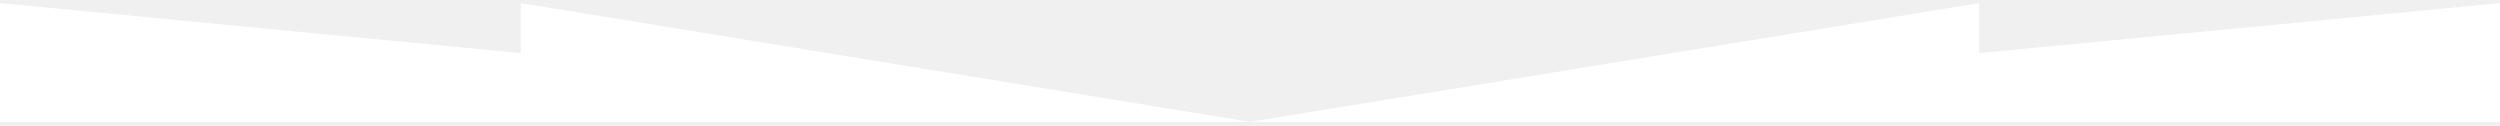
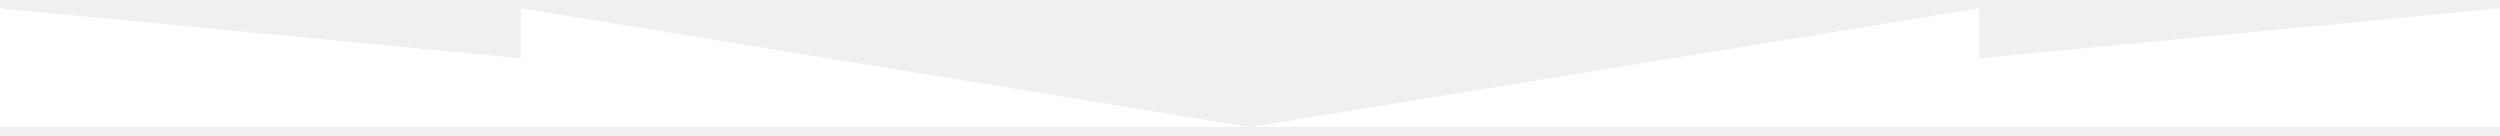
- <svg xmlns="http://www.w3.org/2000/svg" width="1200px" height="60px" viewBox="0 0 1200 57">
+ <svg xmlns="http://www.w3.org/2000/svg" width="1200px" height="65px" viewBox="0 0 1200 57">
  <path d="M0 57V0l250 24V0l350 57L950 0v24l250-24v57H0z" fill="#fff" />
</svg>
